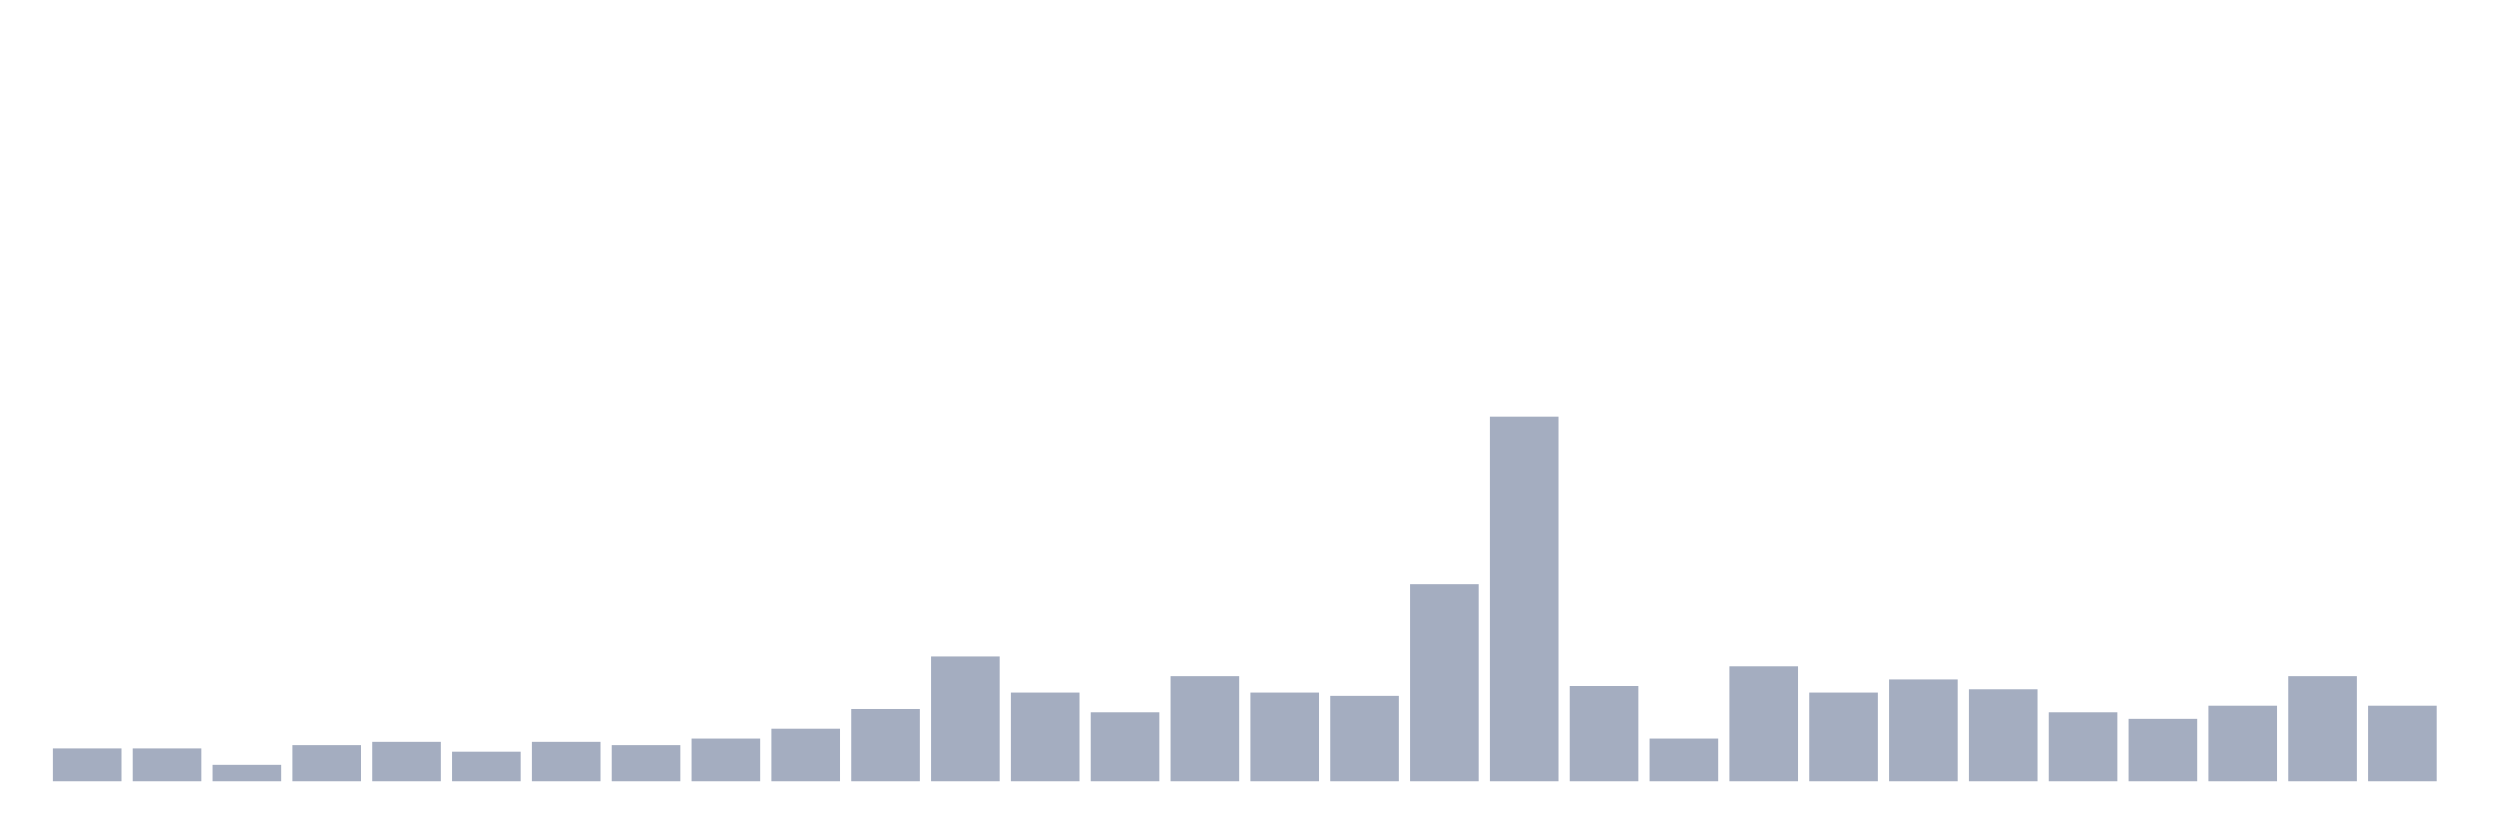
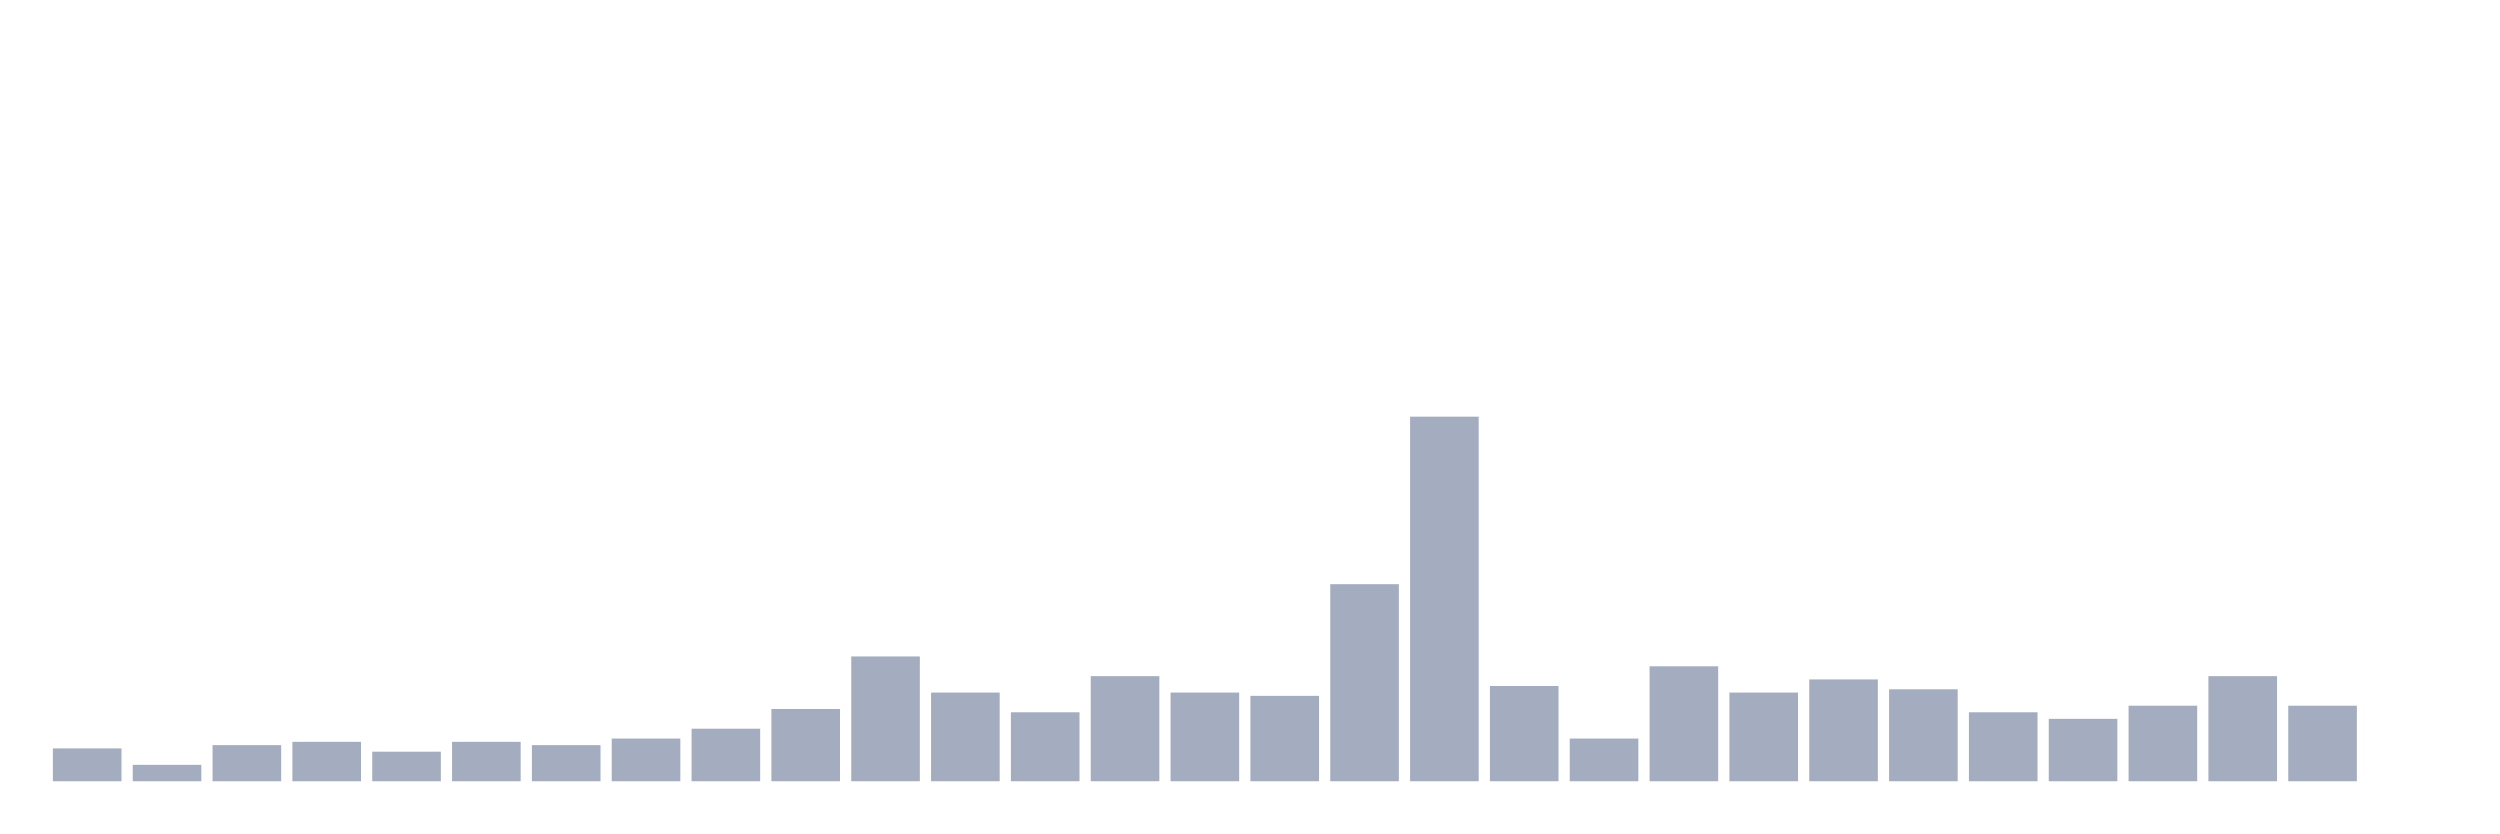
<svg xmlns="http://www.w3.org/2000/svg" viewBox="0 0 480 160">
  <g transform="translate(10,10)">
    <rect class="bar" x="0.153" width="13.175" y="133.694" height="6.306" fill="rgb(164,173,192)" />
-     <rect class="bar" x="15.482" width="13.175" y="133.694" height="6.306" fill="rgb(164,173,192)" />
-     <rect class="bar" x="30.81" width="13.175" y="136.847" height="3.153" fill="rgb(164,173,192)" />
-     <rect class="bar" x="46.138" width="13.175" y="133.063" height="6.937" fill="rgb(164,173,192)" />
-     <rect class="bar" x="61.466" width="13.175" y="132.432" height="7.568" fill="rgb(164,173,192)" />
-     <rect class="bar" x="76.794" width="13.175" y="134.324" height="5.676" fill="rgb(164,173,192)" />
-     <rect class="bar" x="92.123" width="13.175" y="132.432" height="7.568" fill="rgb(164,173,192)" />
-     <rect class="bar" x="107.451" width="13.175" y="133.063" height="6.937" fill="rgb(164,173,192)" />
-     <rect class="bar" x="122.779" width="13.175" y="131.802" height="8.198" fill="rgb(164,173,192)" />
-     <rect class="bar" x="138.107" width="13.175" y="129.91" height="10.09" fill="rgb(164,173,192)" />
-     <rect class="bar" x="153.436" width="13.175" y="126.126" height="13.874" fill="rgb(164,173,192)" />
-     <rect class="bar" x="168.764" width="13.175" y="116.036" height="23.964" fill="rgb(164,173,192)" />
-     <rect class="bar" x="184.092" width="13.175" y="122.973" height="17.027" fill="rgb(164,173,192)" />
-     <rect class="bar" x="199.42" width="13.175" y="126.757" height="13.243" fill="rgb(164,173,192)" />
-     <rect class="bar" x="214.748" width="13.175" y="119.82" height="20.18" fill="rgb(164,173,192)" />
-     <rect class="bar" x="230.077" width="13.175" y="122.973" height="17.027" fill="rgb(164,173,192)" />
-     <rect class="bar" x="245.405" width="13.175" y="123.604" height="16.396" fill="rgb(164,173,192)" />
-     <rect class="bar" x="260.733" width="13.175" y="102.162" height="37.838" fill="rgb(164,173,192)" />
-     <rect class="bar" x="276.061" width="13.175" y="70" height="70" fill="rgb(164,173,192)" />
-     <rect class="bar" x="291.39" width="13.175" y="121.712" height="18.288" fill="rgb(164,173,192)" />
-     <rect class="bar" x="306.718" width="13.175" y="131.802" height="8.198" fill="rgb(164,173,192)" />
-     <rect class="bar" x="322.046" width="13.175" y="117.928" height="22.072" fill="rgb(164,173,192)" />
-     <rect class="bar" x="337.374" width="13.175" y="122.973" height="17.027" fill="rgb(164,173,192)" />
-     <rect class="bar" x="352.702" width="13.175" y="120.45" height="19.55" fill="rgb(164,173,192)" />
-     <rect class="bar" x="368.031" width="13.175" y="122.342" height="17.658" fill="rgb(164,173,192)" />
-     <rect class="bar" x="383.359" width="13.175" y="126.757" height="13.243" fill="rgb(164,173,192)" />
-     <rect class="bar" x="398.687" width="13.175" y="128.018" height="11.982" fill="rgb(164,173,192)" />
-     <rect class="bar" x="414.015" width="13.175" y="125.495" height="14.505" fill="rgb(164,173,192)" />
-     <rect class="bar" x="429.344" width="13.175" y="119.82" height="20.18" fill="rgb(164,173,192)" />
-     <rect class="bar" x="444.672" width="13.175" y="125.495" height="14.505" fill="rgb(164,173,192)" />
+     <rect class="bar" x="15.482" width="13.175" y="136.847" height="3.153" fill="rgb(164,173,192)" />
+     <rect class="bar" x="30.81" width="13.175" y="133.063" height="6.937" fill="rgb(164,173,192)" />
+     <rect class="bar" x="46.138" width="13.175" y="132.432" height="7.568" fill="rgb(164,173,192)" />
+     <rect class="bar" x="61.466" width="13.175" y="134.324" height="5.676" fill="rgb(164,173,192)" />
+     <rect class="bar" x="76.794" width="13.175" y="132.432" height="7.568" fill="rgb(164,173,192)" />
+     <rect class="bar" x="92.123" width="13.175" y="133.063" height="6.937" fill="rgb(164,173,192)" />
+     <rect class="bar" x="107.451" width="13.175" y="131.802" height="8.198" fill="rgb(164,173,192)" />
+     <rect class="bar" x="122.779" width="13.175" y="129.91" height="10.09" fill="rgb(164,173,192)" />
+     <rect class="bar" x="138.107" width="13.175" y="126.126" height="13.874" fill="rgb(164,173,192)" />
+     <rect class="bar" x="153.436" width="13.175" y="116.036" height="23.964" fill="rgb(164,173,192)" />
+     <rect class="bar" x="168.764" width="13.175" y="122.973" height="17.027" fill="rgb(164,173,192)" />
+     <rect class="bar" x="184.092" width="13.175" y="126.757" height="13.243" fill="rgb(164,173,192)" />
+     <rect class="bar" x="199.42" width="13.175" y="119.82" height="20.18" fill="rgb(164,173,192)" />
+     <rect class="bar" x="214.748" width="13.175" y="122.973" height="17.027" fill="rgb(164,173,192)" />
+     <rect class="bar" x="230.077" width="13.175" y="123.604" height="16.396" fill="rgb(164,173,192)" />
+     <rect class="bar" x="245.405" width="13.175" y="102.162" height="37.838" fill="rgb(164,173,192)" />
+     <rect class="bar" x="260.733" width="13.175" y="70" height="70" fill="rgb(164,173,192)" />
+     <rect class="bar" x="276.061" width="13.175" y="121.712" height="18.288" fill="rgb(164,173,192)" />
+     <rect class="bar" x="291.39" width="13.175" y="131.802" height="8.198" fill="rgb(164,173,192)" />
+     <rect class="bar" x="306.718" width="13.175" y="117.928" height="22.072" fill="rgb(164,173,192)" />
+     <rect class="bar" x="322.046" width="13.175" y="122.973" height="17.027" fill="rgb(164,173,192)" />
+     <rect class="bar" x="337.374" width="13.175" y="120.45" height="19.55" fill="rgb(164,173,192)" />
+     <rect class="bar" x="352.702" width="13.175" y="122.342" height="17.658" fill="rgb(164,173,192)" />
+     <rect class="bar" x="368.031" width="13.175" y="126.757" height="13.243" fill="rgb(164,173,192)" />
+     <rect class="bar" x="383.359" width="13.175" y="128.018" height="11.982" fill="rgb(164,173,192)" />
+     <rect class="bar" x="398.687" width="13.175" y="125.495" height="14.505" fill="rgb(164,173,192)" />
+     <rect class="bar" x="414.015" width="13.175" y="119.82" height="20.18" fill="rgb(164,173,192)" />
+     <rect class="bar" x="429.344" width="13.175" y="125.495" height="14.505" fill="rgb(164,173,192)" />
+     <rect class="bar" x="444.672" width="13.175" y="140" height="0" fill="rgb(164,173,192)" />
  </g>
</svg>
